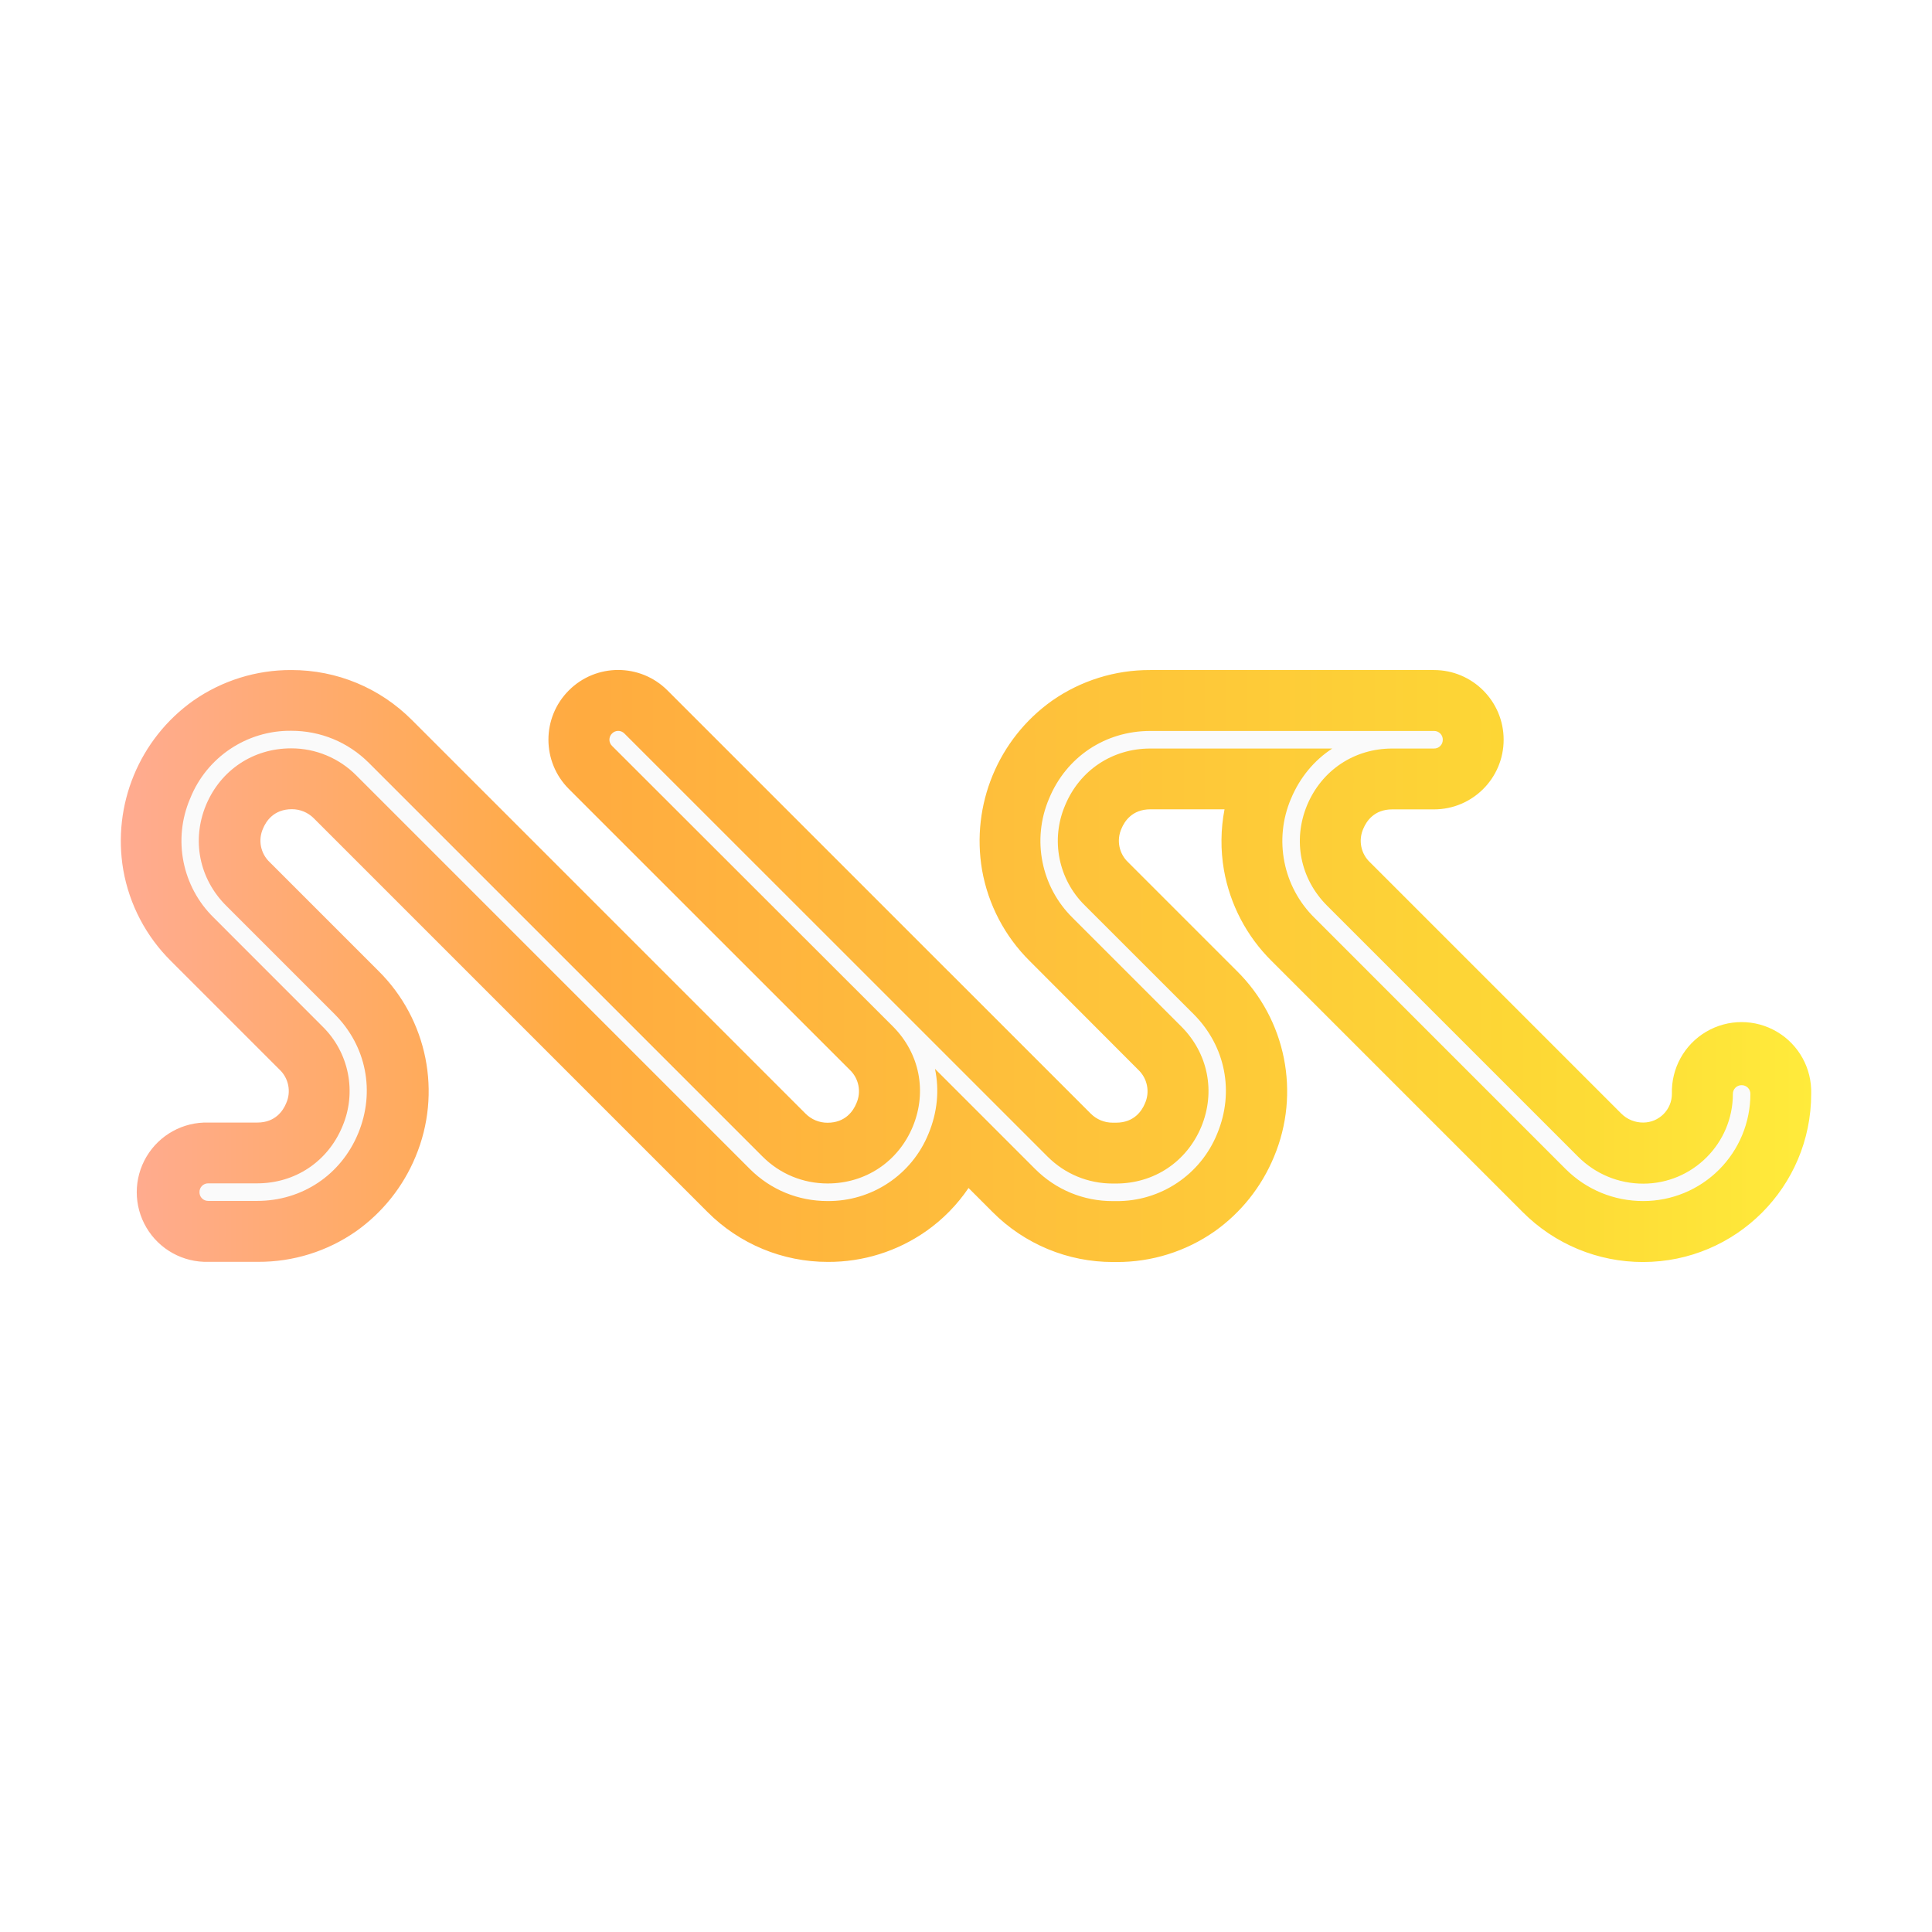
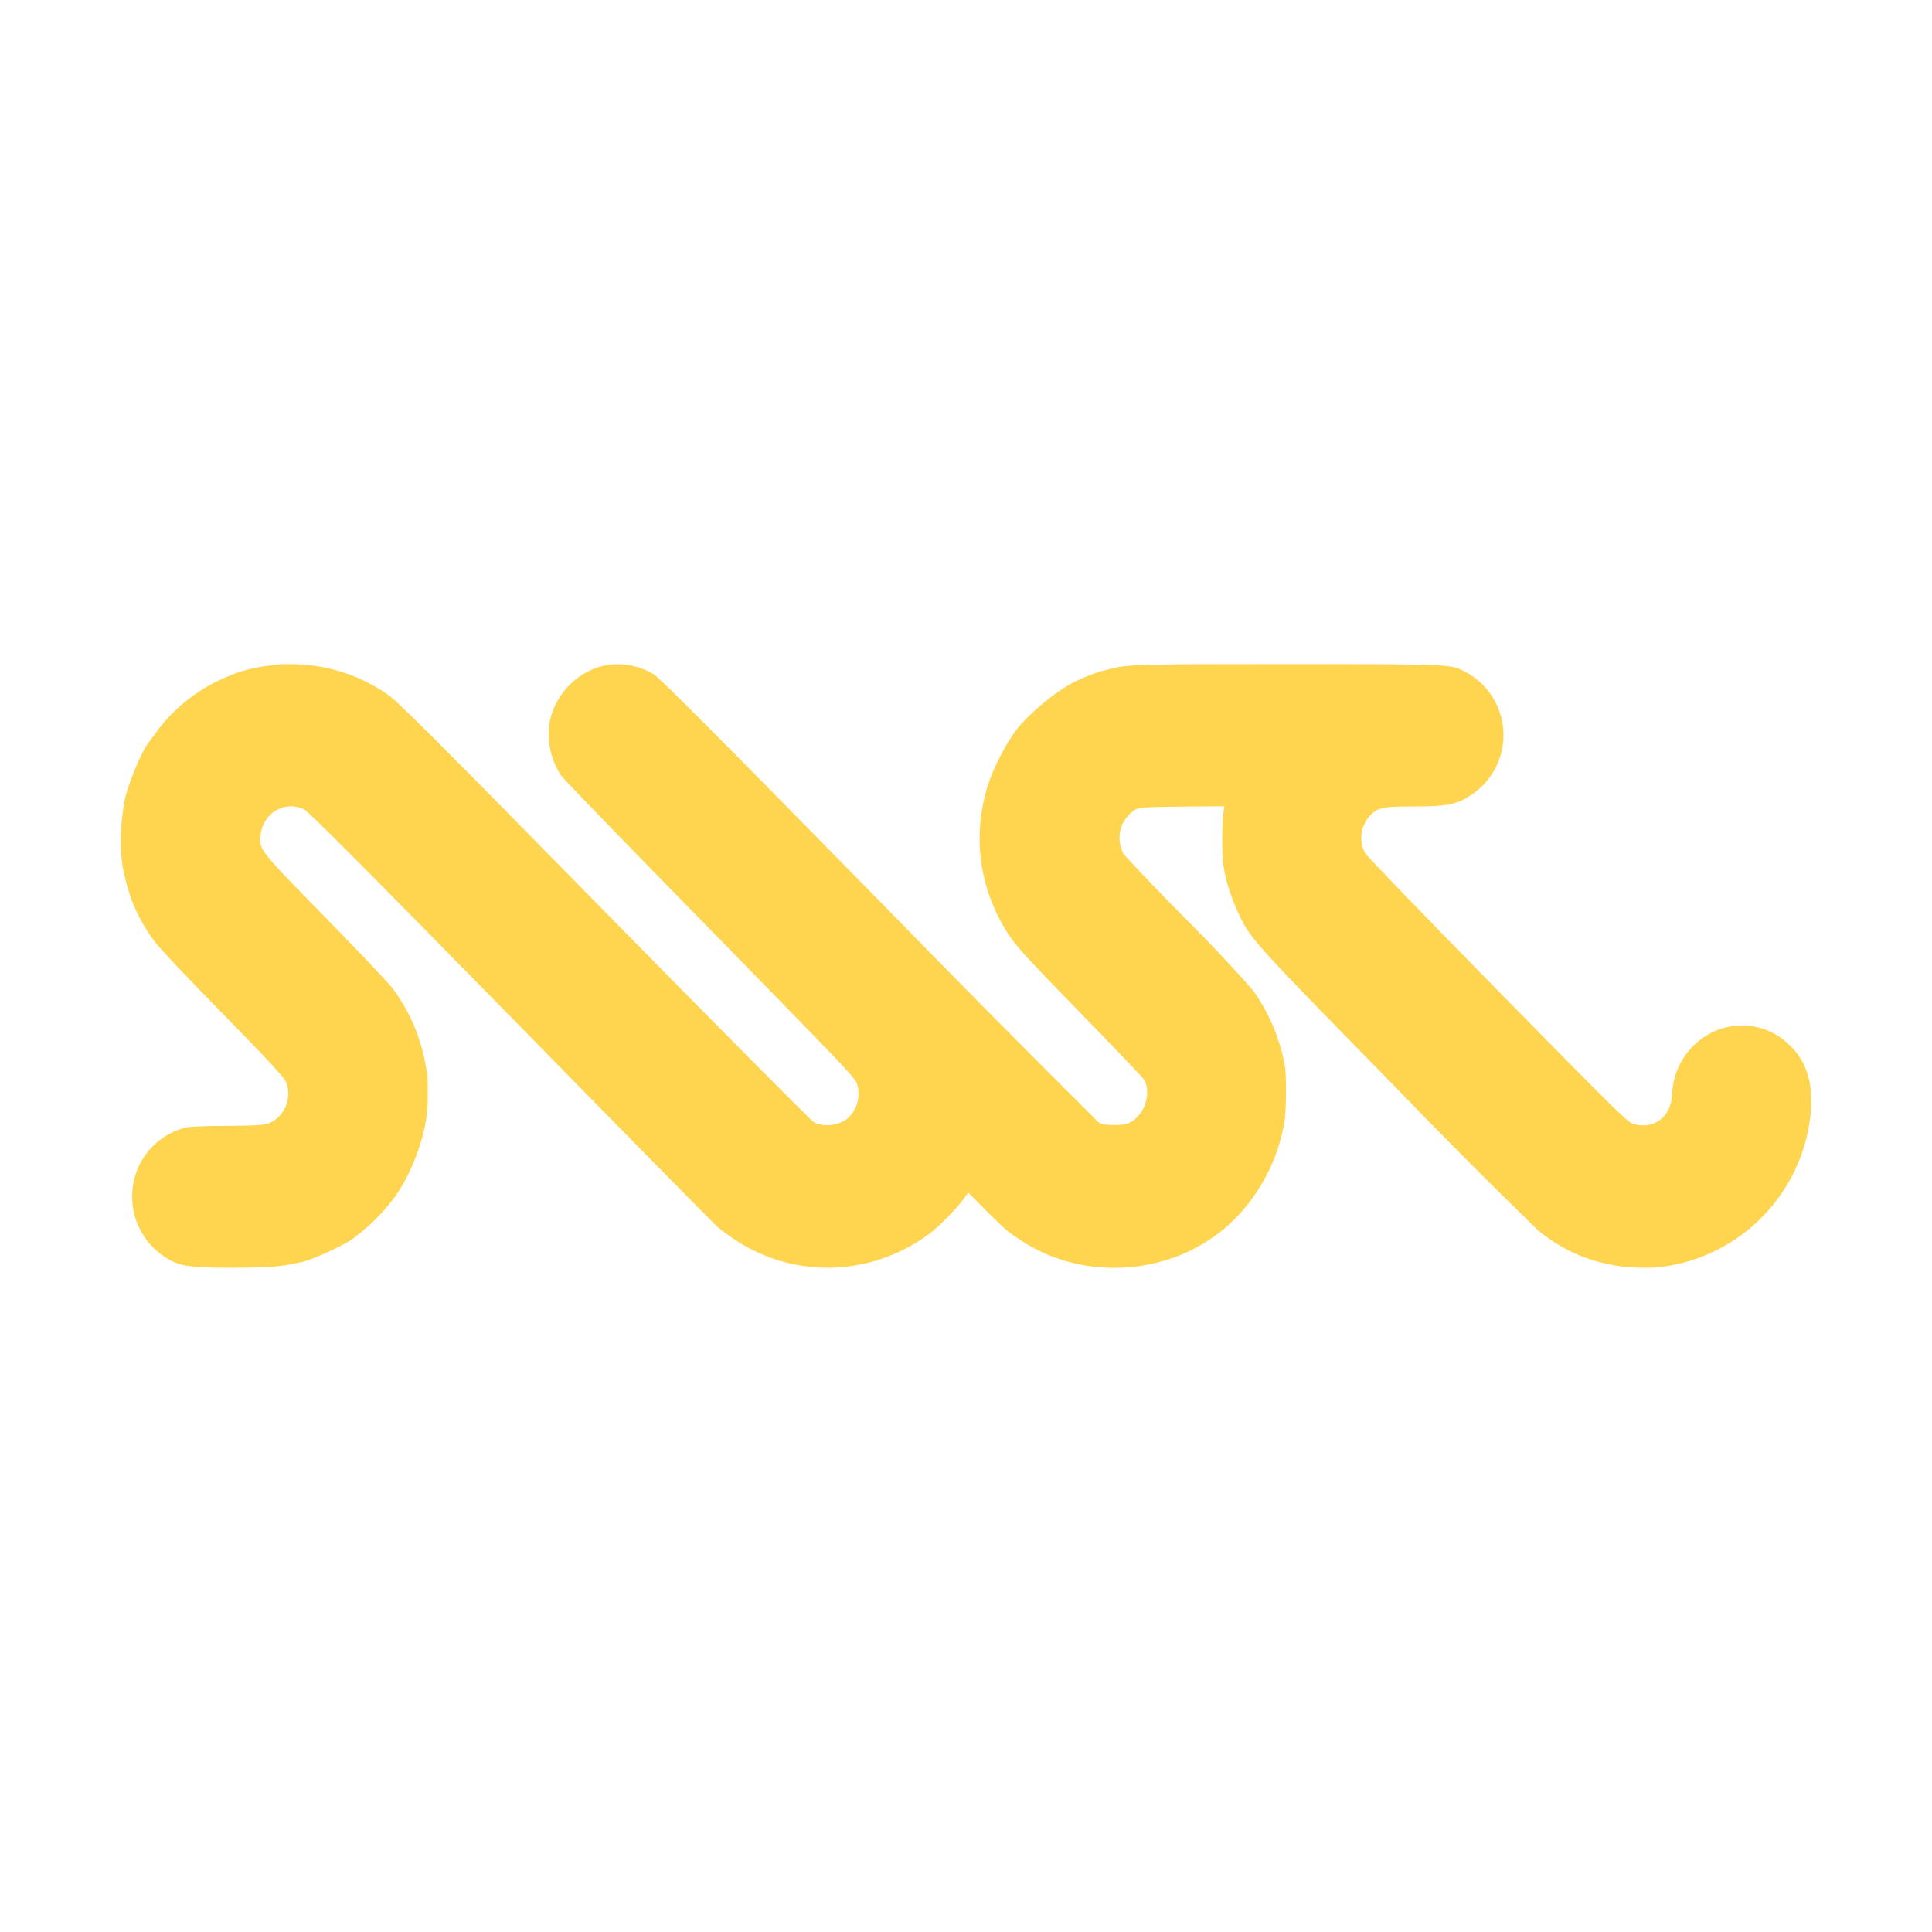
- <svg xmlns="http://www.w3.org/2000/svg" viewBox="0 0 32 32">
-   <defs>
-     <linearGradient id="a" x1="0" x2="302.9" y1="151.49" y2="151.49" gradientTransform="matrix(.09245 0 0 .03238 1.997 11.096)" gradientUnits="userSpaceOnUse">
-       <stop offset="0" stop-color="#FFAB91" />
-       <stop offset=".271" stop-color="#FFAB40" />
-       <stop offset=".836" stop-color="#FDD835" />
-       <stop offset="1" stop-color="#FFEB3B" />
-     </linearGradient>
-   </defs>
-   <path fill="url(#a)" d="M27.216 20.903a2.807 2.807 0 0 1-1.996-.828l-4.157-4.157a2.805 2.805 0 0 1-.791-1.509 2.796 2.796 0 0 1 .01-1.004h-1.23c-.3 0-.427.2-.476.318a.49.49 0 0 0 .113.562l1.797 1.797a2.803 2.803 0 0 1 .615 3.079c-.207.499-.548.926-.983 1.234a2.809 2.809 0 0 1-1.624.508h-.058a2.807 2.807 0 0 1-1.996-.828l-.398-.398c-.19.28-.427.522-.704.716a2.809 2.809 0 0 1-1.624.508 2.807 2.807 0 0 1-1.997-.828l-6.52-6.52a.51.51 0 0 0-.363-.15c-.3 0-.427.2-.476.317a.49.49 0 0 0 .112.563l1.797 1.797a2.806 2.806 0 0 1 .616 3.078 2.85 2.85 0 0 1-.984 1.235 2.809 2.809 0 0 1-1.624.507h-.822a1.154 1.154 0 1 1 0-2.307h.81c.3 0 .427-.2.476-.318a.49.49 0 0 0-.112-.562l-1.795-1.795a2.806 2.806 0 0 1-.79-1.508A2.85 2.85 0 0 1 3.2 11.606a2.817 2.817 0 0 1 1.627-.508c.753 0 1.463.294 1.996.828l6.52 6.52a.51.51 0 0 0 .363.15c.3 0 .428-.2.477-.318a.489.489 0 0 0-.11-.56l-4.651-4.65a1.154 1.154 0 1 1 1.633-1.633l4.648 4.648.006.005 2.357 2.357a.51.51 0 0 0 .363.15h.058c.3 0 .427-.2.476-.317a.49.49 0 0 0-.113-.562l-1.794-1.798a2.806 2.806 0 0 1-.79-1.508 2.851 2.851 0 0 1 1.159-2.804 2.817 2.817 0 0 1 1.626-.508h4.7a1.154 1.154 0 1 1 0 2.308h-.693c-.3 0-.427.2-.476.317a.49.49 0 0 0 .113.563l4.157 4.157a.51.51 0 0 0 .364.15.476.476 0 0 0 .476-.476 1.154 1.154 0 1 1 2.307 0 2.786 2.786 0 0 1-2.784 2.786z" />
-   <path fill="#FAFAFA" d="M27.216 19.893c-.485 0-.94-.188-1.284-.53l-4.157-4.158a1.786 1.786 0 0 1-.392-1.976c.147-.352.386-.638.684-.831h-3.015c-.629 0-1.169.36-1.41.94a1.498 1.498 0 0 0 .33 1.662l1.798 1.797c.528.529.678 1.287.392 1.977a1.787 1.787 0 0 1-1.676 1.12h-.057c-.485 0-.94-.188-1.284-.532l-1.659-1.659c.075.35.04.719-.105 1.07a1.787 1.787 0 0 1-1.676 1.12c-.485 0-.94-.187-1.284-.53l-6.52-6.52a1.516 1.516 0 0 0-1.079-.448c-.629 0-1.168.36-1.41.94-.24.58-.113 1.218.331 1.663l1.797 1.797c.529.528.678 1.286.393 1.976s-.93 1.12-1.676 1.12h-.808a.143.143 0 0 1-.145-.146.143.143 0 0 1 .145-.145h.81c.63 0 1.169-.36 1.411-.94a1.498 1.498 0 0 0-.332-1.662L3.541 15.2a1.78 1.78 0 0 1-.392-1.973 1.783 1.783 0 0 1 1.676-1.123c.485 0 .94.188 1.284.531l6.52 6.52c.288.289.672.447 1.079.447.628 0 1.168-.36 1.41-.94.24-.58.115-1.215-.328-1.66l-4.653-4.648a.143.143 0 0 1 0-.205.143.143 0 0 1 .205 0l4.648 4.647.003.003 2.357 2.357c.289.289.672.447 1.079.447h.057c.63 0 1.169-.36 1.411-.94.24-.58.113-1.218-.332-1.662l-1.797-1.797a1.787 1.787 0 0 1-.392-1.977c.285-.69.929-1.12 1.676-1.12h4.7a.143.143 0 0 1 .145.146.143.143 0 0 1-.145.145h-.693c-.629 0-1.168.36-1.41.94-.24.58-.113 1.218.331 1.662l4.157 4.157c.289.289.673.448 1.08.448.819 0 1.485-.667 1.485-1.486a.143.143 0 0 1 .145-.145.143.143 0 0 1 .145.145 1.773 1.773 0 0 1-1.774 1.774z" />
+ <svg xmlns="http://www.w3.org/2000/svg" width="16" height="16" fill="none">
+   <path fill="#ffd54f" d="M2.327 5.5a.871.871 0 01-.07.01.983.983 0 00-.15.023.936.936 0 00-.158.044l-.098.04a1.377 1.377 0 00-.564.456l-.07.096c-.052.07-.164.348-.185.461-.038.2-.042.421-.012.569.05.246.123.411.263.602.035.048.288.316.563.595.358.365.503.523.52.559a.266.266 0 01-.134.346c-.041.018-.14.022-.367.023-.145 0-.288.006-.317.012a.583.583 0 00-.453.552.593.593 0 00.259.514c.117.082.202.097.55.097.26 0 .41-.007.52-.032a.933.933 0 01.064-.013c.106-.02.414-.165.465-.22a1.624 1.624 0 00.318-.323c.131-.184.237-.458.264-.683.01-.084.01-.298.001-.347-.003-.017-.011-.064-.02-.106a1.48 1.48 0 00-.266-.592c-.037-.048-.29-.314-.563-.593-.542-.554-.543-.554-.53-.673.022-.184.198-.29.359-.215.038.016.466.448 1.721 1.726.918.938 1.689 1.72 1.711 1.738.043.035.088.067.134.098.494.33 1.132.31 1.614-.046.076-.056.223-.206.282-.285l.041-.056.135.136c.119.119.15.149.206.194.007.005.045.033.087.06.467.316 1.124.31 1.593-.017.082-.057.11-.08.197-.166a1.51 1.51 0 00.398-.778c.018-.091.02-.408.005-.485a1.563 1.563 0 00-.262-.618 12.306 12.306 0 00-.553-.588 19.8 19.8 0 01-.519-.54.294.294 0 01-.02-.23.296.296 0 01.116-.14c.033-.019.078-.021.388-.025l.35-.003-.01.064c-.011.075-.01.358 0 .416l.014.078c.016.082.058.21.101.304.108.236.094.22 1.29 1.442a53.04 53.04 0 001.204 1.21c.201.16.384.243.634.289.108.019.297.025.388.012a1.423 1.423 0 001.233-1.26c.029-.281-.042-.476-.222-.62a.562.562 0 00-.635-.04.6.6 0 00-.29.495c-.009.18-.144.286-.31.244-.056-.013-.098-.055-1.13-1.105-.59-.6-1.086-1.115-1.103-1.142a.272.272 0 01.047-.315c.064-.062.103-.07.355-.07.283 0 .365-.017.487-.102a.592.592 0 00-.06-1.014c-.12-.063-.104-.062-1.425-.063-1.31 0-1.376.002-1.526.043-.026.007-.056.015-.065.016a1.717 1.717 0 00-.223.09c-.156.08-.366.255-.478.396-.077.1-.18.297-.225.429-.146.433-.086.888.165 1.271.06.092.165.206.588.64.283.29.524.542.535.562.042.084.02.214-.05.291-.058.065-.095.079-.2.079-.077 0-.103-.005-.135-.026a166.84 166.84 0 01-1.826-1.845c-1.345-1.371-1.803-1.83-1.854-1.862a.579.579 0 00-.432-.067.606.606 0 00-.429.455.63.63 0 00.092.449c.017.026.573.6 1.235 1.275 1.096 1.12 1.205 1.232 1.218 1.281a.275.275 0 01-.049.254c-.058.082-.212.114-.31.062-.022-.013-.803-.8-1.735-1.748-1.344-1.37-1.712-1.738-1.785-1.787a1.389 1.389 0 00-.775-.257c-.063 0-.116-.002-.117 0z" />
</svg>
